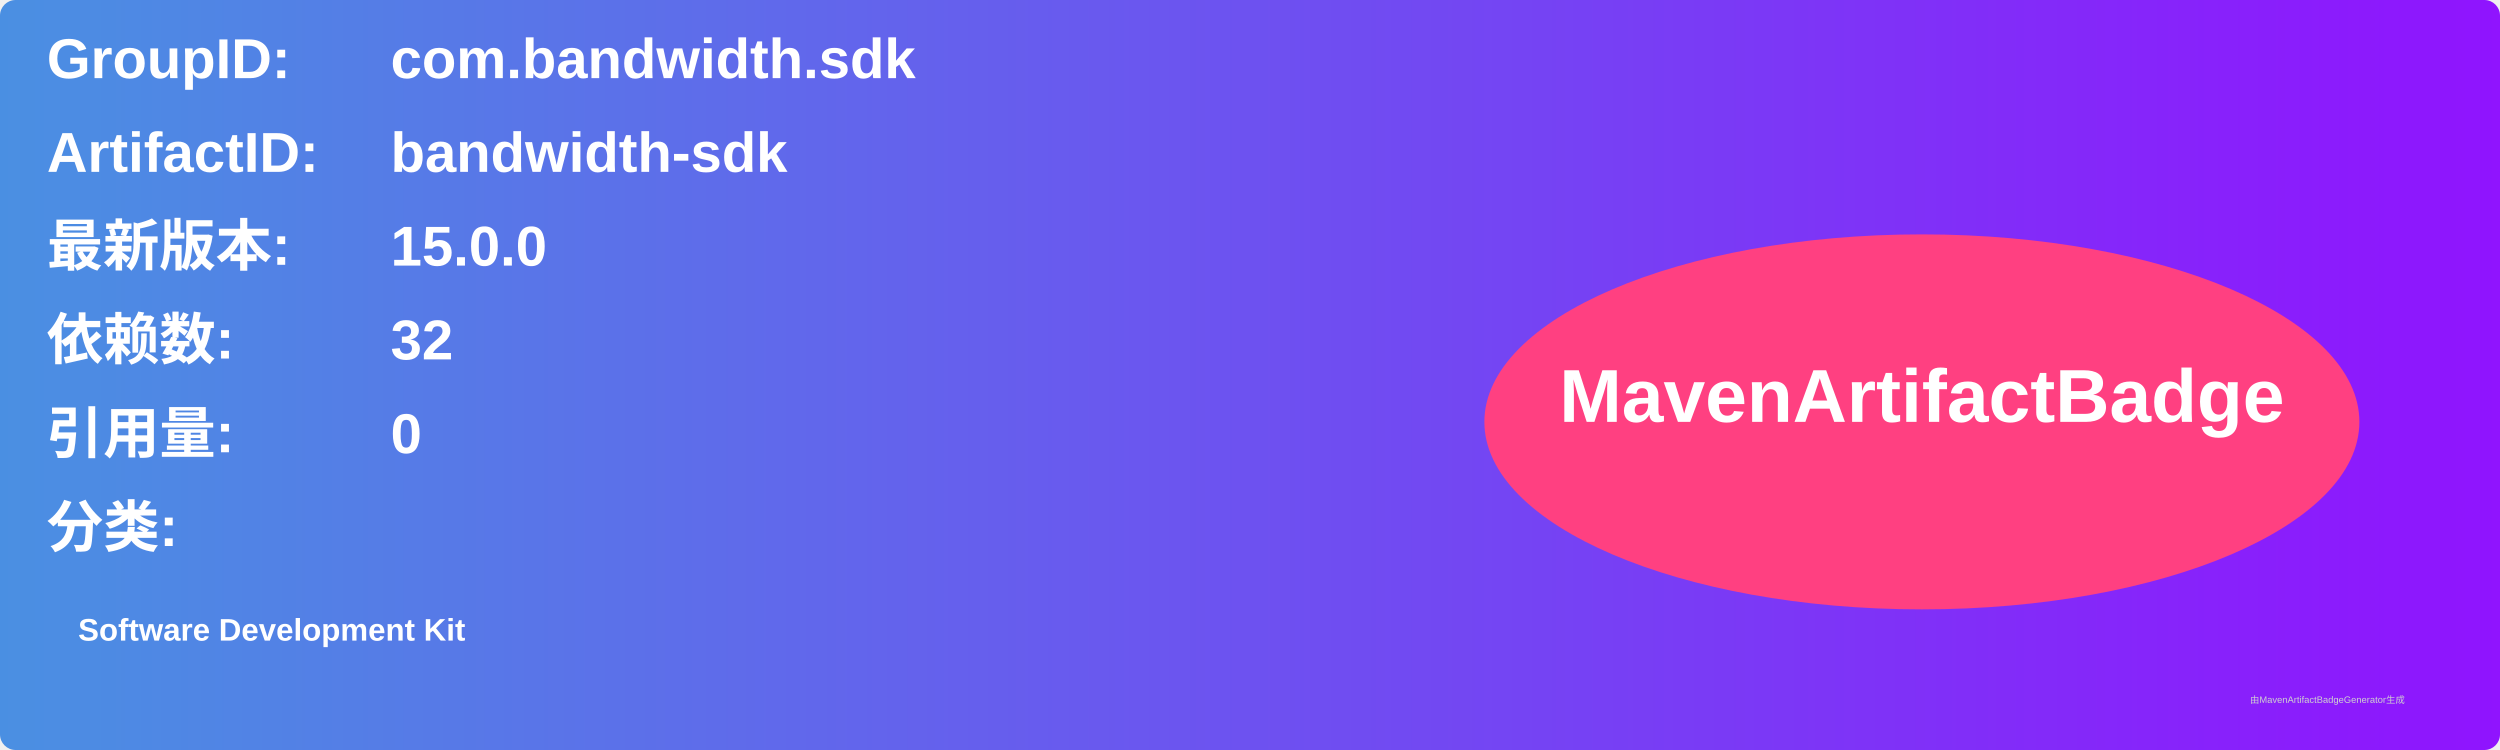
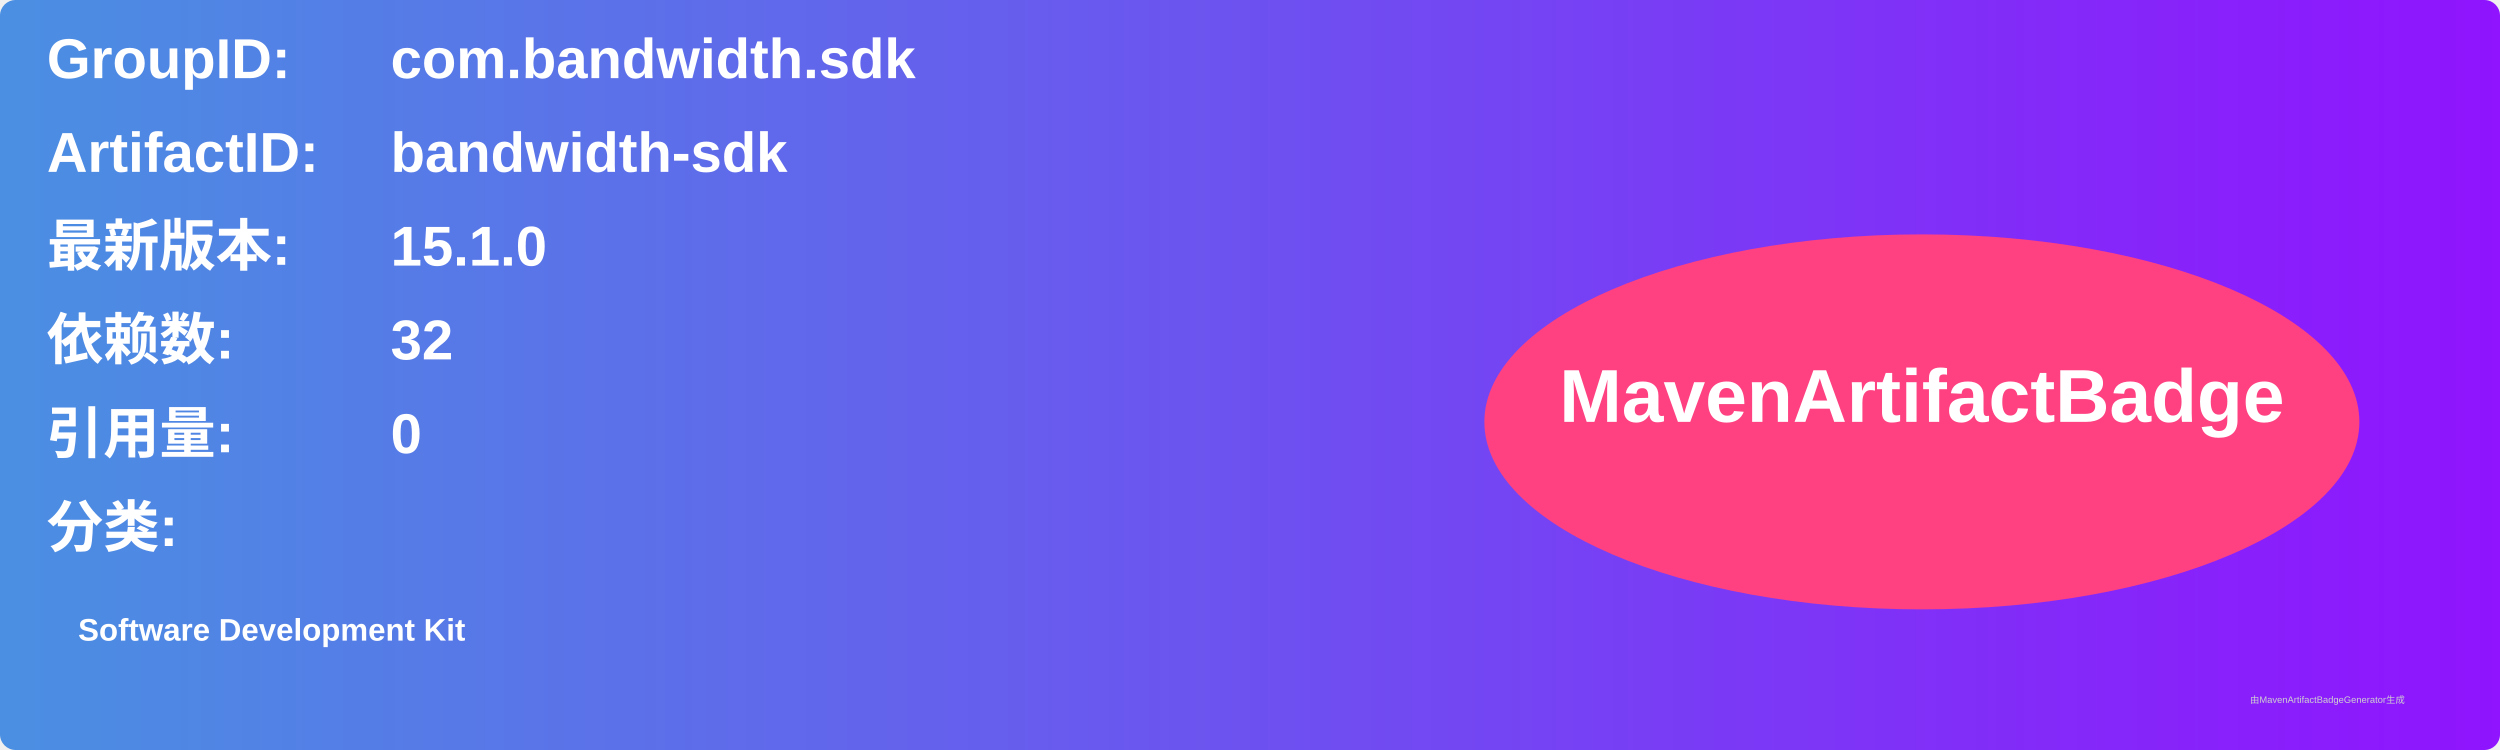
<svg xmlns="http://www.w3.org/2000/svg" width="800" height="240" viewBox="0 0 800 240">
  <linearGradient id="grad" x1="0%" y1="0%" x2="100%" y2="0%">
    <stop offset="0%" stop-color="#4a90e2" />
    <stop offset="100%" stop-color="#9013fe" />
  </linearGradient>
  <rect width="100%" height="100%" rx="5" ry="5" fill="url(#grad)" />
  <g transform="translate(15, 15)">
    <text x="0" y="10" font-family="Arial" font-size="18" fill="white" font-weight="bold" width="260">GroupID:</text>
    <text x="110" y="10" font-family="Arial" font-size="18" fill="white" font-weight="bold" width="460">com.bandwidth.sdk</text>
    <text x="0" y="40" font-family="Arial" font-size="18" fill="white" font-weight="bold" width="260">ArtifactID:</text>
    <text x="110" y="40" font-family="Arial" font-size="18" fill="white" font-weight="bold" width="460">bandwidth-sdk</text>
    <text x="0" y="70" font-family="Arial" font-size="18" fill="white" font-weight="bold">最新版本:</text>
    <text x="110" y="70" font-family="Arial" font-size="18" fill="white" font-weight="bold">
-       <tspan font-weight="bold">15.0.0</tspan>
+       <tspan font-weight="bold">15.1.0</tspan>
    </text>
    <text x="0" y="100" font-family="Arial" font-size="18" fill="white" font-weight="bold">依赖数: </text>
    <text x="110" y="100" font-family="Arial" font-size="18" fill="white">
      <tspan font-weight="bold">32</tspan>
    </text>
    <text x="0" y="130" font-family="Arial" font-size="18" fill="white" font-weight="bold">引用量: </text>
    <text x="110" y="130" font-family="Arial" font-size="18" fill="white">
      <tspan font-weight="bold">0</tspan>
    </text>
    <text x="0" y="160" font-family="Arial" font-size="18" fill="white" font-weight="bold">分类:</text>
    <text x="10" y="190" font-family="Arial" font-size="10" fill="white">
      <tspan font-weight="bold">Software Development Kit</tspan>
    </text>
    <ellipse cx="600" cy="120" rx="140" ry="60" fill="#ff4081" />
    <text x="600" y="120" text-anchor="middle" font-family="Arial" font-size="24" fill="white" font-weight="bold">MavenArtifactBadge</text>
  </g>
  <text x="720" y="225" font-family="Arial" font-size="3" fill="#d0d0d0">由MavenArtifactBadgeGenerator生成</text>
</svg>
